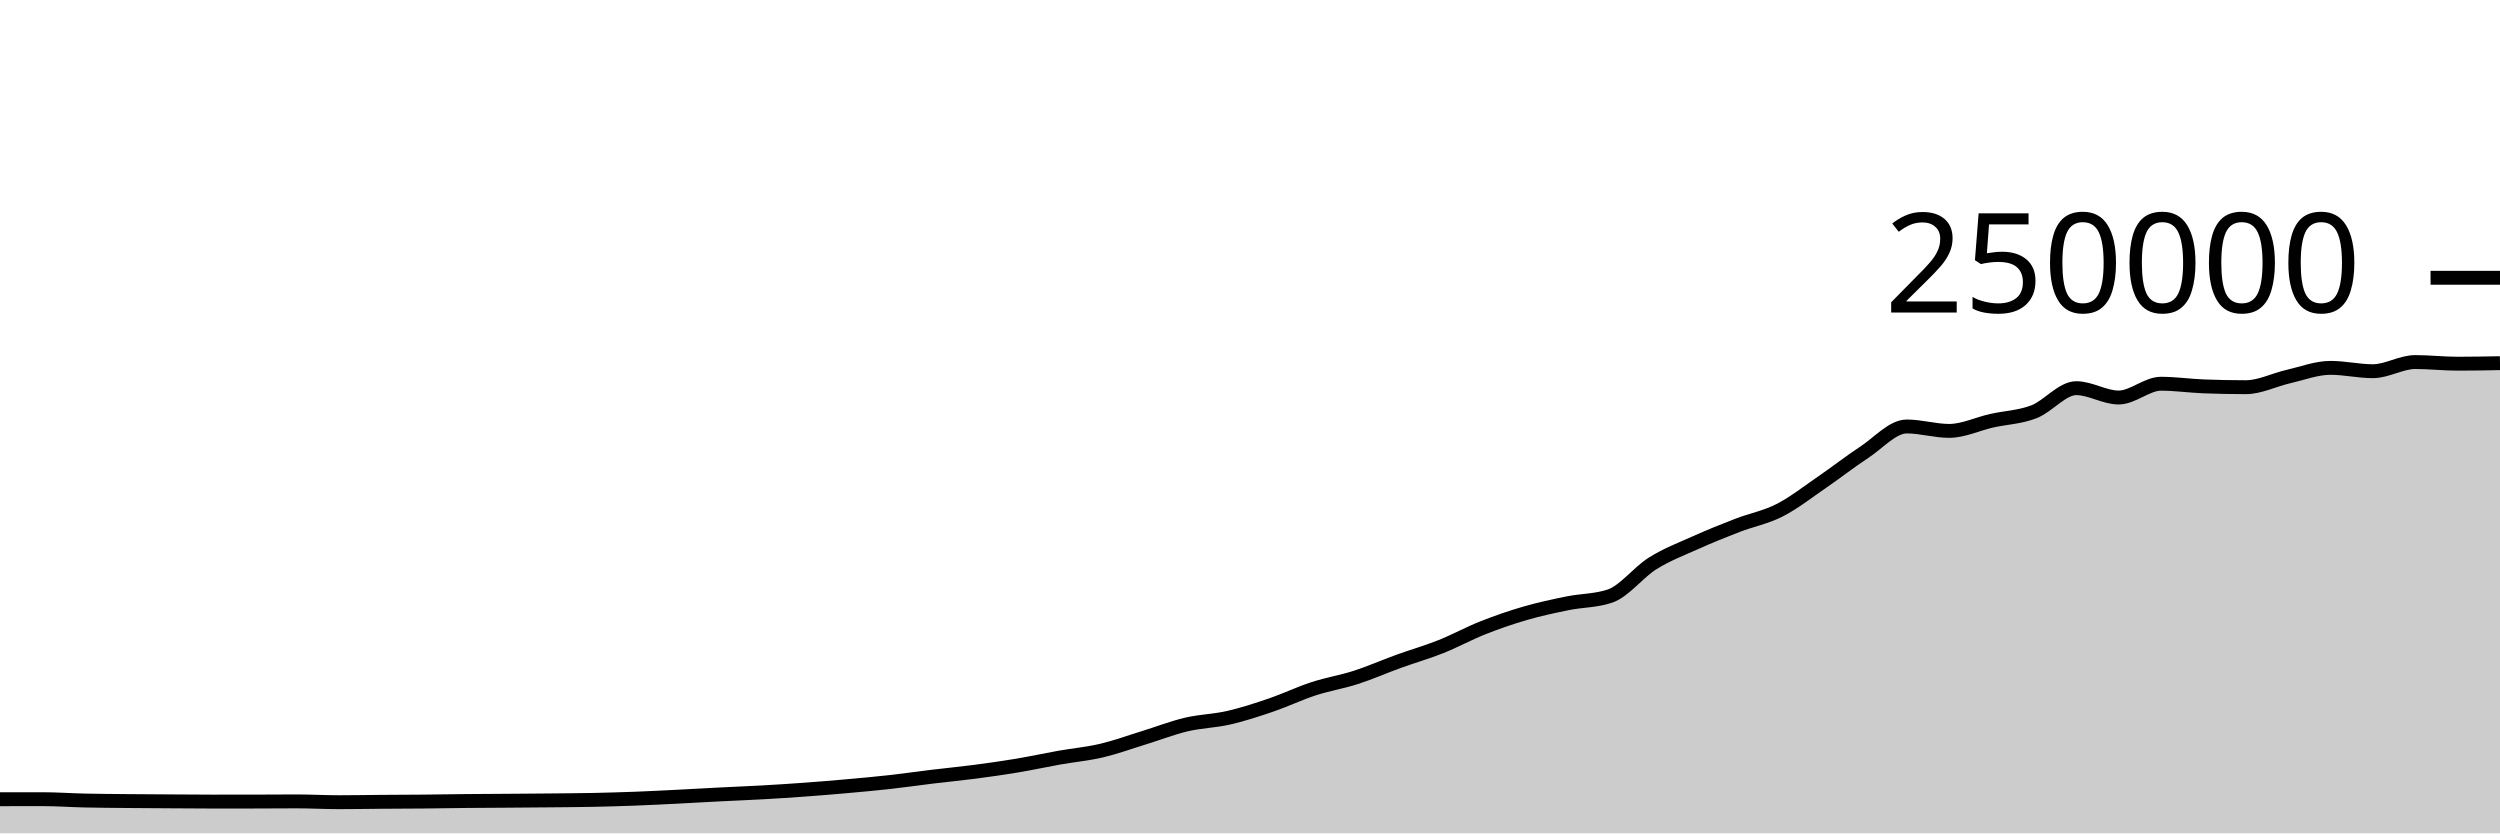
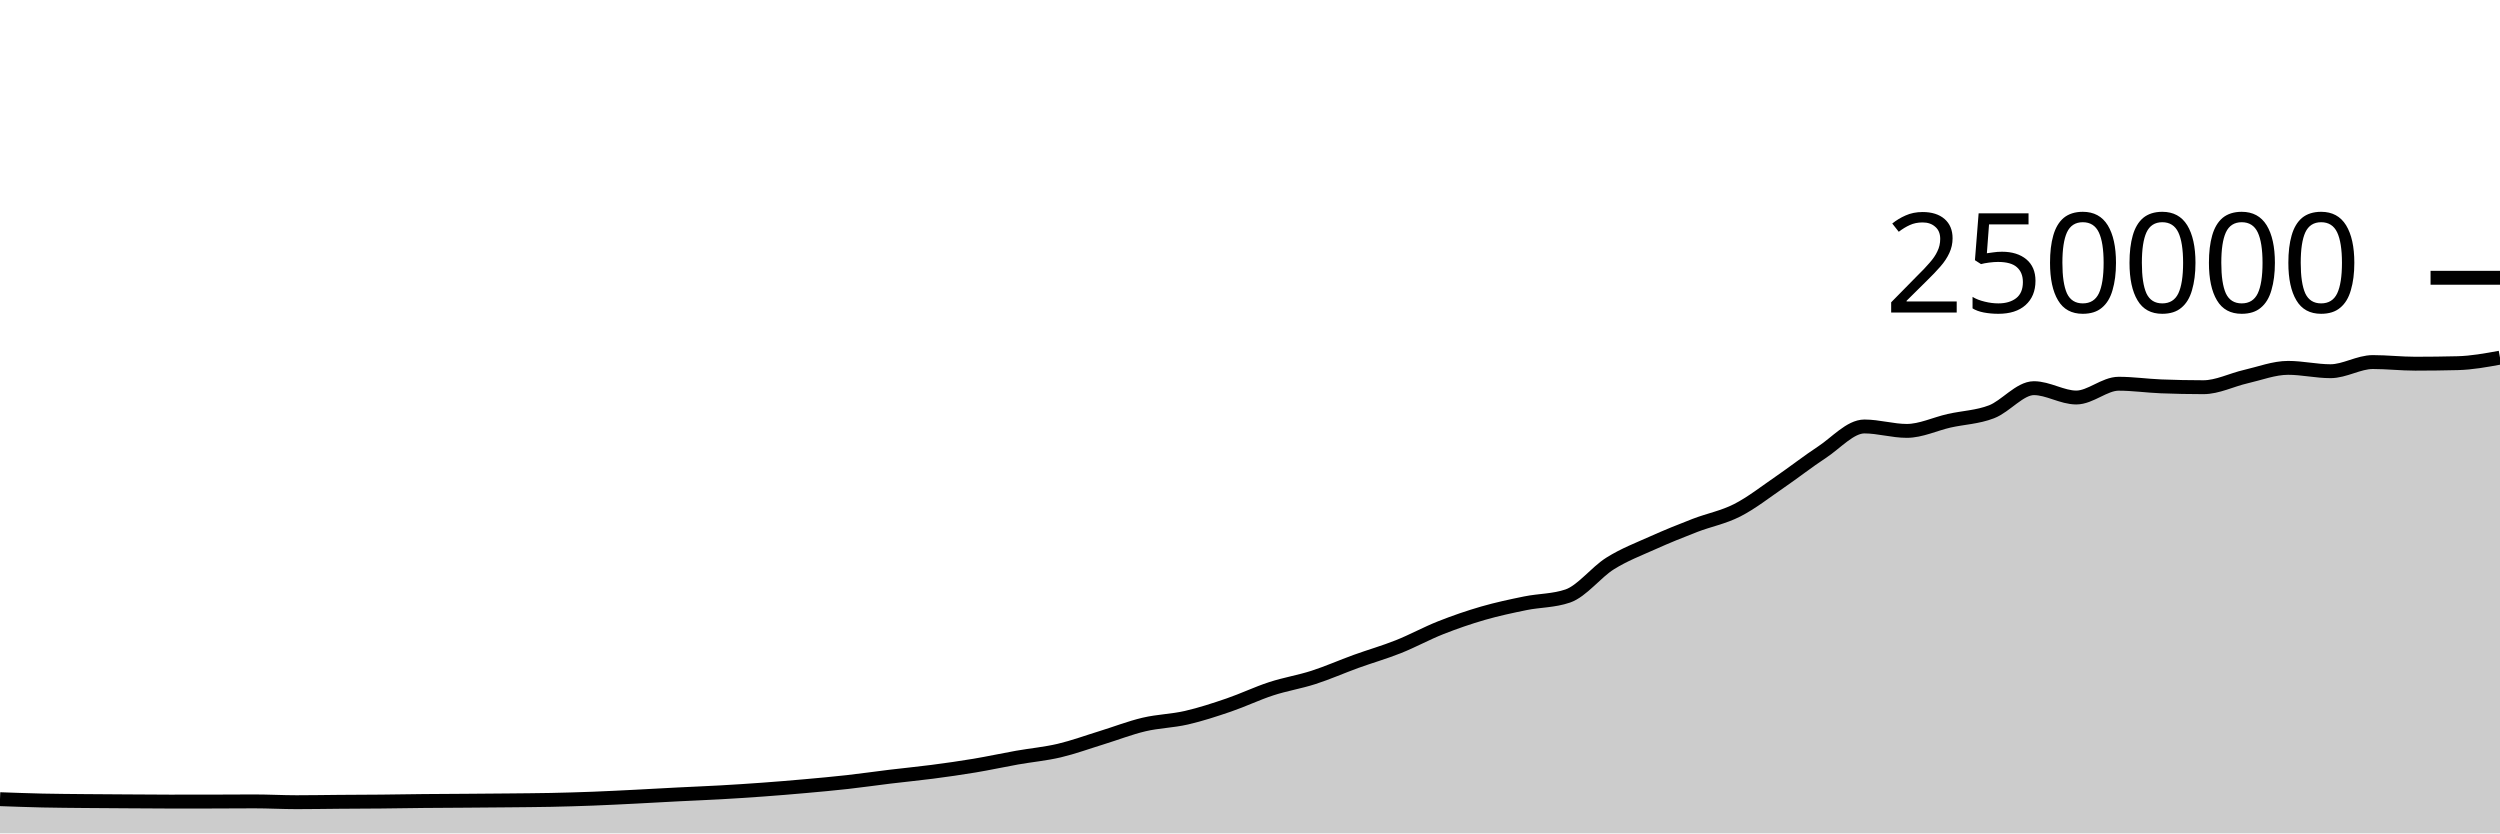
<svg xmlns="http://www.w3.org/2000/svg" viewBox="0 0 180 60">
  <g transform="translate(0,20)">
-     <path class="area" fill="rgba(0, 0, 0, 0.2)" d="M0,37.545C1.017,37.543,2.034,37.541,3.051,37.541C4.068,37.541,5.085,37.615,6.102,37.638C7.119,37.66,8.136,37.666,9.153,37.676C10.169,37.686,11.186,37.69,12.203,37.697C13.22,37.703,14.237,37.714,15.254,37.714C16.271,37.714,17.288,37.713,18.305,37.712C19.322,37.71,20.339,37.7,21.356,37.7C22.373,37.7,23.39,37.758,24.407,37.758C25.424,37.758,26.441,37.739,27.458,37.731C28.475,37.724,29.492,37.721,30.508,37.712C31.525,37.702,32.542,37.683,33.559,37.673C34.576,37.663,35.593,37.661,36.61,37.653C37.627,37.646,38.644,37.639,39.661,37.628C40.678,37.618,41.695,37.612,42.712,37.592C43.729,37.571,44.746,37.542,45.763,37.503C46.78,37.464,47.797,37.411,48.814,37.36C49.831,37.309,50.847,37.249,51.864,37.197C52.881,37.145,53.898,37.106,54.915,37.049C55.932,36.991,56.949,36.927,57.966,36.852C58.983,36.778,60,36.694,61.017,36.603C62.034,36.512,63.051,36.421,64.068,36.307C65.085,36.194,66.102,36.045,67.119,35.922C68.136,35.799,69.153,35.703,70.169,35.57C71.186,35.437,72.203,35.294,73.22,35.124C74.237,34.954,75.254,34.731,76.271,34.55C77.288,34.37,78.305,34.28,79.322,34.041C80.339,33.801,81.356,33.426,82.373,33.114C83.39,32.801,84.407,32.403,85.424,32.163C86.441,31.924,87.458,31.909,88.475,31.675C89.492,31.441,90.508,31.107,91.525,30.76C92.542,30.413,93.559,29.922,94.576,29.591C95.593,29.259,96.61,29.1,97.627,28.772C98.644,28.444,99.661,27.993,100.678,27.624C101.695,27.256,102.712,26.968,103.729,26.563C104.746,26.159,105.763,25.599,106.78,25.197C107.797,24.795,108.814,24.445,109.831,24.151C110.847,23.858,111.864,23.641,112.881,23.434C113.898,23.228,114.915,23.26,115.932,22.912C116.949,22.563,117.966,21.204,118.983,20.568C120,19.931,121.017,19.547,122.034,19.091C123.051,18.634,124.068,18.222,125.085,17.83C126.102,17.437,127.119,17.255,128.136,16.736C129.153,16.217,130.169,15.416,131.186,14.719C132.203,14.022,133.22,13.224,134.237,12.556C135.254,11.887,136.271,10.706,137.288,10.706C138.305,10.706,139.322,11.024,140.339,11.024C141.356,11.024,142.373,10.524,143.39,10.295C144.407,10.066,145.424,10.041,146.441,9.649C147.458,9.258,148.475,7.948,149.492,7.948C150.508,7.948,151.525,8.621,152.542,8.621C153.559,8.621,154.576,7.629,155.593,7.629C156.61,7.629,157.627,7.778,158.644,7.818C159.661,7.858,160.678,7.878,161.695,7.878C162.712,7.878,163.729,7.349,164.746,7.117C165.763,6.885,166.78,6.486,167.797,6.486C168.814,6.486,169.831,6.727,170.847,6.727C171.864,6.727,172.881,6.068,173.898,6.068C174.915,6.068,175.932,6.186,176.949,6.186C177.966,6.186,178.983,6.167,180,6.148L180,40C178.983,40,177.966,40,176.949,40C175.932,40,174.915,40,173.898,40C172.881,40,171.864,40,170.847,40C169.831,40,168.814,40,167.797,40C166.78,40,165.763,40,164.746,40C163.729,40,162.712,40,161.695,40C160.678,40,159.661,40,158.644,40C157.627,40,156.61,40,155.593,40C154.576,40,153.559,40,152.542,40C151.525,40,150.508,40,149.492,40C148.475,40,147.458,40,146.441,40C145.424,40,144.407,40,143.39,40C142.373,40,141.356,40,140.339,40C139.322,40,138.305,40,137.288,40C136.271,40,135.254,40,134.237,40C133.22,40,132.203,40,131.186,40C130.169,40,129.153,40,128.136,40C127.119,40,126.102,40,125.085,40C124.068,40,123.051,40,122.034,40C121.017,40,120,40,118.983,40C117.966,40,116.949,40,115.932,40C114.915,40,113.898,40,112.881,40C111.864,40,110.847,40,109.831,40C108.814,40,107.797,40,106.78,40C105.763,40,104.746,40,103.729,40C102.712,40,101.695,40,100.678,40C99.661,40,98.644,40,97.627,40C96.61,40,95.593,40,94.576,40C93.559,40,92.542,40,91.525,40C90.508,40,89.492,40,88.475,40C87.458,40,86.441,40,85.424,40C84.407,40,83.39,40,82.373,40C81.356,40,80.339,40,79.322,40C78.305,40,77.288,40,76.271,40C75.254,40,74.237,40,73.22,40C72.203,40,71.186,40,70.169,40C69.153,40,68.136,40,67.119,40C66.102,40,65.085,40,64.068,40C63.051,40,62.034,40,61.017,40C60,40,58.983,40,57.966,40C56.949,40,55.932,40,54.915,40C53.898,40,52.881,40,51.864,40C50.847,40,49.831,40,48.814,40C47.797,40,46.78,40,45.763,40C44.746,40,43.729,40,42.712,40C41.695,40,40.678,40,39.661,40C38.644,40,37.627,40,36.61,40C35.593,40,34.576,40,33.559,40C32.542,40,31.525,40,30.508,40C29.492,40,28.475,40,27.458,40C26.441,40,25.424,40,24.407,40C23.39,40,22.373,40,21.356,40C20.339,40,19.322,40,18.305,40C17.288,40,16.271,40,15.254,40C14.237,40,13.22,40,12.203,40C11.186,40,10.169,40,9.153,40C8.136,40,7.119,40,6.102,40C5.085,40,4.068,40,3.051,40C2.034,40,1.017,40,0,40Z" />
-     <path class="line" stroke="black" fill="none" d="M0,37.545C1.017,37.543,2.034,37.541,3.051,37.541C4.068,37.541,5.085,37.615,6.102,37.638C7.119,37.66,8.136,37.666,9.153,37.676C10.169,37.686,11.186,37.69,12.203,37.697C13.22,37.703,14.237,37.714,15.254,37.714C16.271,37.714,17.288,37.713,18.305,37.712C19.322,37.71,20.339,37.7,21.356,37.7C22.373,37.7,23.39,37.758,24.407,37.758C25.424,37.758,26.441,37.739,27.458,37.731C28.475,37.724,29.492,37.721,30.508,37.712C31.525,37.702,32.542,37.683,33.559,37.673C34.576,37.663,35.593,37.661,36.61,37.653C37.627,37.646,38.644,37.639,39.661,37.628C40.678,37.618,41.695,37.612,42.712,37.592C43.729,37.571,44.746,37.542,45.763,37.503C46.78,37.464,47.797,37.411,48.814,37.36C49.831,37.309,50.847,37.249,51.864,37.197C52.881,37.145,53.898,37.106,54.915,37.049C55.932,36.991,56.949,36.927,57.966,36.852C58.983,36.778,60,36.694,61.017,36.603C62.034,36.512,63.051,36.421,64.068,36.307C65.085,36.194,66.102,36.045,67.119,35.922C68.136,35.799,69.153,35.703,70.169,35.57C71.186,35.437,72.203,35.294,73.22,35.124C74.237,34.954,75.254,34.731,76.271,34.55C77.288,34.37,78.305,34.28,79.322,34.041C80.339,33.801,81.356,33.426,82.373,33.114C83.39,32.801,84.407,32.403,85.424,32.163C86.441,31.924,87.458,31.909,88.475,31.675C89.492,31.441,90.508,31.107,91.525,30.76C92.542,30.413,93.559,29.922,94.576,29.591C95.593,29.259,96.61,29.1,97.627,28.772C98.644,28.444,99.661,27.993,100.678,27.624C101.695,27.256,102.712,26.968,103.729,26.563C104.746,26.159,105.763,25.599,106.78,25.197C107.797,24.795,108.814,24.445,109.831,24.151C110.847,23.858,111.864,23.641,112.881,23.434C113.898,23.228,114.915,23.26,115.932,22.912C116.949,22.563,117.966,21.204,118.983,20.568C120,19.931,121.017,19.547,122.034,19.091C123.051,18.634,124.068,18.222,125.085,17.83C126.102,17.437,127.119,17.255,128.136,16.736C129.153,16.217,130.169,15.416,131.186,14.719C132.203,14.022,133.22,13.224,134.237,12.556C135.254,11.887,136.271,10.706,137.288,10.706C138.305,10.706,139.322,11.024,140.339,11.024C141.356,11.024,142.373,10.524,143.39,10.295C144.407,10.066,145.424,10.041,146.441,9.649C147.458,9.258,148.475,7.948,149.492,7.948C150.508,7.948,151.525,8.621,152.542,8.621C153.559,8.621,154.576,7.629,155.593,7.629C156.61,7.629,157.627,7.778,158.644,7.818C159.661,7.858,160.678,7.878,161.695,7.878C162.712,7.878,163.729,7.349,164.746,7.117C165.763,6.885,166.78,6.486,167.797,6.486C168.814,6.486,169.831,6.727,170.847,6.727C171.864,6.727,172.881,6.068,173.898,6.068C174.915,6.068,175.932,6.186,176.949,6.186C177.966,6.186,178.983,6.167,180,6.148" />
+     <path class="area" fill="rgba(0, 0, 0, 0.2)" d="M0,37.541C1.017,37.578,2.034,37.615,3.051,37.638C4.068,37.66,5.085,37.666,6.102,37.676C7.119,37.686,8.136,37.69,9.153,37.697C10.169,37.703,11.186,37.714,12.203,37.714C13.22,37.714,14.237,37.713,15.254,37.712C16.271,37.71,17.288,37.7,18.305,37.7C19.322,37.7,20.339,37.758,21.356,37.758C22.373,37.758,23.39,37.739,24.407,37.731C25.424,37.724,26.441,37.721,27.458,37.712C28.475,37.702,29.492,37.683,30.508,37.673C31.525,37.663,32.542,37.661,33.559,37.653C34.576,37.646,35.593,37.639,36.61,37.628C37.627,37.618,38.644,37.612,39.661,37.592C40.678,37.571,41.695,37.542,42.712,37.503C43.729,37.464,44.746,37.411,45.763,37.36C46.78,37.309,47.797,37.249,48.814,37.197C49.831,37.145,50.847,37.106,51.864,37.049C52.881,36.991,53.898,36.927,54.915,36.852C55.932,36.778,56.949,36.694,57.966,36.603C58.983,36.512,60,36.421,61.017,36.307C62.034,36.194,63.051,36.045,64.068,35.922C65.085,35.799,66.102,35.703,67.119,35.57C68.136,35.437,69.153,35.294,70.169,35.124C71.186,34.954,72.203,34.731,73.22,34.55C74.237,34.37,75.254,34.28,76.271,34.041C77.288,33.801,78.305,33.426,79.322,33.114C80.339,32.801,81.356,32.403,82.373,32.163C83.39,31.924,84.407,31.909,85.424,31.675C86.441,31.441,87.458,31.107,88.475,30.76C89.492,30.413,90.508,29.922,91.525,29.591C92.542,29.259,93.559,29.1,94.576,28.772C95.593,28.444,96.61,27.993,97.627,27.624C98.644,27.256,99.661,26.968,100.678,26.563C101.695,26.159,102.712,25.599,103.729,25.197C104.746,24.795,105.763,24.445,106.78,24.151C107.797,23.858,108.814,23.641,109.831,23.434C110.847,23.228,111.864,23.26,112.881,22.912C113.898,22.563,114.915,21.204,115.932,20.568C116.949,19.931,117.966,19.547,118.983,19.091C120,18.634,121.017,18.222,122.034,17.83C123.051,17.437,124.068,17.255,125.085,16.736C126.102,16.217,127.119,15.416,128.136,14.719C129.153,14.022,130.169,13.224,131.186,12.556C132.203,11.887,133.22,10.706,134.237,10.706C135.254,10.706,136.271,11.024,137.288,11.024C138.305,11.024,139.322,10.524,140.339,10.295C141.356,10.066,142.373,10.041,143.39,9.649C144.407,9.258,145.424,7.948,146.441,7.948C147.458,7.948,148.475,8.621,149.492,8.621C150.508,8.621,151.525,7.629,152.542,7.629C153.559,7.629,154.576,7.777,155.593,7.818C156.61,7.858,157.627,7.879,158.644,7.879C159.661,7.879,160.678,7.349,161.695,7.117C162.712,6.885,163.729,6.486,164.746,6.486C165.763,6.486,166.78,6.727,167.797,6.727C168.814,6.727,169.831,6.068,170.847,6.068C171.864,6.068,172.881,6.186,173.898,6.186C174.915,6.186,175.932,6.173,176.949,6.148C177.966,6.123,178.983,5.937,180,5.751L180,40C178.983,40,177.966,40,176.949,40C175.932,40,174.915,40,173.898,40C172.881,40,171.864,40,170.847,40C169.831,40,168.814,40,167.797,40C166.78,40,165.763,40,164.746,40C163.729,40,162.712,40,161.695,40C160.678,40,159.661,40,158.644,40C157.627,40,156.61,40,155.593,40C154.576,40,153.559,40,152.542,40C151.525,40,150.508,40,149.492,40C148.475,40,147.458,40,146.441,40C145.424,40,144.407,40,143.39,40C142.373,40,141.356,40,140.339,40C139.322,40,138.305,40,137.288,40C136.271,40,135.254,40,134.237,40C133.22,40,132.203,40,131.186,40C130.169,40,129.153,40,128.136,40C127.119,40,126.102,40,125.085,40C124.068,40,123.051,40,122.034,40C121.017,40,120,40,118.983,40C117.966,40,116.949,40,115.932,40C114.915,40,113.898,40,112.881,40C111.864,40,110.847,40,109.831,40C108.814,40,107.797,40,106.78,40C105.763,40,104.746,40,103.729,40C102.712,40,101.695,40,100.678,40C99.661,40,98.644,40,97.627,40C96.61,40,95.593,40,94.576,40C93.559,40,92.542,40,91.525,40C90.508,40,89.492,40,88.475,40C87.458,40,86.441,40,85.424,40C84.407,40,83.39,40,82.373,40C81.356,40,80.339,40,79.322,40C78.305,40,77.288,40,76.271,40C75.254,40,74.237,40,73.22,40C72.203,40,71.186,40,70.169,40C69.153,40,68.136,40,67.119,40C66.102,40,65.085,40,64.068,40C63.051,40,62.034,40,61.017,40C60,40,58.983,40,57.966,40C56.949,40,55.932,40,54.915,40C53.898,40,52.881,40,51.864,40C50.847,40,49.831,40,48.814,40C47.797,40,46.78,40,45.763,40C44.746,40,43.729,40,42.712,40C41.695,40,40.678,40,39.661,40C38.644,40,37.627,40,36.61,40C35.593,40,34.576,40,33.559,40C32.542,40,31.525,40,30.508,40C29.492,40,28.475,40,27.458,40C26.441,40,25.424,40,24.407,40C23.39,40,22.373,40,21.356,40C20.339,40,19.322,40,18.305,40C17.288,40,16.271,40,15.254,40C14.237,40,13.22,40,12.203,40C11.186,40,10.169,40,9.153,40C8.136,40,7.119,40,6.102,40C5.085,40,4.068,40,3.051,40C2.034,40,1.017,40,0,40Z" />
+     <path class="line" stroke="black" fill="none" d="M0,37.541C1.017,37.578,2.034,37.615,3.051,37.638C4.068,37.66,5.085,37.666,6.102,37.676C7.119,37.686,8.136,37.69,9.153,37.697C10.169,37.703,11.186,37.714,12.203,37.714C13.22,37.714,14.237,37.713,15.254,37.712C16.271,37.71,17.288,37.7,18.305,37.7C19.322,37.7,20.339,37.758,21.356,37.758C22.373,37.758,23.39,37.739,24.407,37.731C25.424,37.724,26.441,37.721,27.458,37.712C28.475,37.702,29.492,37.683,30.508,37.673C31.525,37.663,32.542,37.661,33.559,37.653C34.576,37.646,35.593,37.639,36.61,37.628C37.627,37.618,38.644,37.612,39.661,37.592C40.678,37.571,41.695,37.542,42.712,37.503C43.729,37.464,44.746,37.411,45.763,37.36C46.78,37.309,47.797,37.249,48.814,37.197C49.831,37.145,50.847,37.106,51.864,37.049C52.881,36.991,53.898,36.927,54.915,36.852C55.932,36.778,56.949,36.694,57.966,36.603C58.983,36.512,60,36.421,61.017,36.307C62.034,36.194,63.051,36.045,64.068,35.922C65.085,35.799,66.102,35.703,67.119,35.57C68.136,35.437,69.153,35.294,70.169,35.124C71.186,34.954,72.203,34.731,73.22,34.55C74.237,34.37,75.254,34.28,76.271,34.041C77.288,33.801,78.305,33.426,79.322,33.114C80.339,32.801,81.356,32.403,82.373,32.163C83.39,31.924,84.407,31.909,85.424,31.675C86.441,31.441,87.458,31.107,88.475,30.76C89.492,30.413,90.508,29.922,91.525,29.591C92.542,29.259,93.559,29.1,94.576,28.772C95.593,28.444,96.61,27.993,97.627,27.624C98.644,27.256,99.661,26.968,100.678,26.563C101.695,26.159,102.712,25.599,103.729,25.197C104.746,24.795,105.763,24.445,106.78,24.151C107.797,23.858,108.814,23.641,109.831,23.434C110.847,23.228,111.864,23.26,112.881,22.912C113.898,22.563,114.915,21.204,115.932,20.568C116.949,19.931,117.966,19.547,118.983,19.091C120,18.634,121.017,18.222,122.034,17.83C123.051,17.437,124.068,17.255,125.085,16.736C126.102,16.217,127.119,15.416,128.136,14.719C129.153,14.022,130.169,13.224,131.186,12.556C132.203,11.887,133.22,10.706,134.237,10.706C135.254,10.706,136.271,11.024,137.288,11.024C138.305,11.024,139.322,10.524,140.339,10.295C141.356,10.066,142.373,10.041,143.39,9.649C144.407,9.258,145.424,7.948,146.441,7.948C147.458,7.948,148.475,8.621,149.492,8.621C150.508,8.621,151.525,7.629,152.542,7.629C153.559,7.629,154.576,7.777,155.593,7.818C156.61,7.858,157.627,7.879,158.644,7.879C159.661,7.879,160.678,7.349,161.695,7.117C162.712,6.885,163.729,6.486,164.746,6.486C165.763,6.486,166.78,6.727,167.797,6.727C168.814,6.727,169.831,6.068,170.847,6.068C171.864,6.068,172.881,6.186,173.898,6.186C174.915,6.186,175.932,6.173,176.949,6.148C177.966,6.123,178.983,5.937,180,5.751" />
    <path class="axis-ceiling" stroke-width="1" stroke="black" fill="none" d="M175,0L180,0" />
    <text class="axis-ceiling-label" font-family="sans-serif" text-anchor="end" font-size="10px" x="170" y="2.5">250000</text>
  </g>
</svg>
